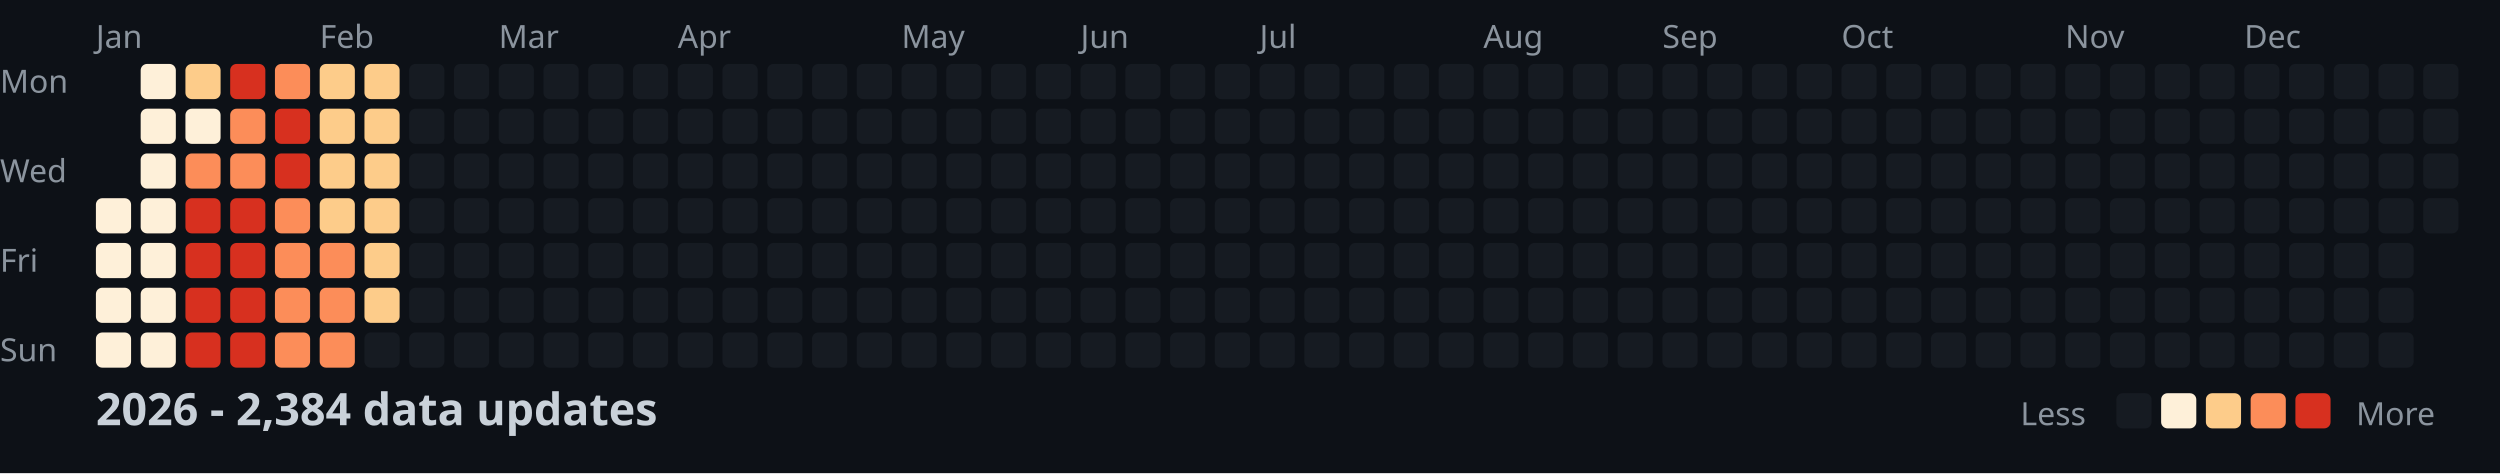
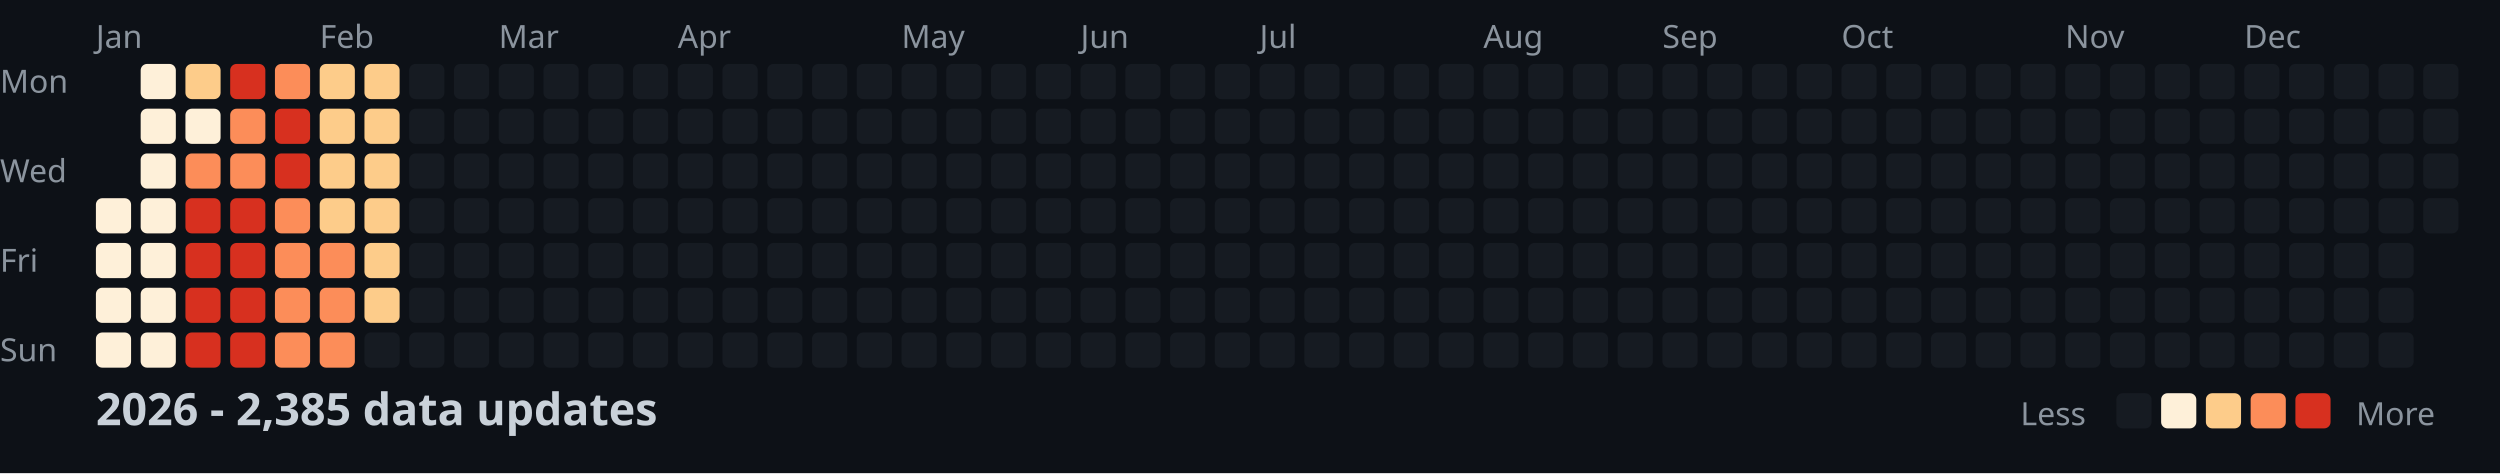
<svg xmlns="http://www.w3.org/2000/svg" width="782" height="148">
  <style>
    .month { font: 10px sans-serif; fill: #8b949e; }
    .day { font: 10px sans-serif; fill: #8b949e; }
    .title { font: bold 14px sans-serif; fill: #c9d1d9; }
    .legend { font: 10px sans-serif; fill: #8b949e; }
  </style>
  <rect width="100%" height="100%" fill="#0d1117" />
  <text x="0" y="29" class="day">Mon</text>
  <text x="0" y="57" class="day">Wed</text>
  <text x="0" y="85" class="day">Fri</text>
  <text x="0" y="113" class="day">Sun</text>
  <text x="30" y="15" class="month">Jan</text>
  <text x="100" y="15" class="month">Feb</text>
  <text x="156" y="15" class="month">Mar</text>
  <text x="212" y="15" class="month">Apr</text>
  <text x="282" y="15" class="month">May</text>
  <text x="338" y="15" class="month">Jun</text>
  <text x="394" y="15" class="month">Jul</text>
  <text x="464" y="15" class="month">Aug</text>
  <text x="520" y="15" class="month">Sep</text>
  <text x="576" y="15" class="month">Oct</text>
  <text x="646" y="15" class="month">Nov</text>
  <text x="702" y="15" class="month">Dec</text>
  <rect x="30" y="62" width="11" height="11" fill="#fef0d9" rx="2" />
  <rect x="30" y="76" width="11" height="11" fill="#fef0d9" rx="2" />
  <rect x="30" y="90" width="11" height="11" fill="#fef0d9" rx="2" />
  <rect x="30" y="104" width="11" height="11" fill="#fef0d9" rx="2" />
  <rect x="44" y="20" width="11" height="11" fill="#fef0d9" rx="2" />
  <rect x="44" y="34" width="11" height="11" fill="#fef0d9" rx="2" />
  <rect x="44" y="48" width="11" height="11" fill="#fef0d9" rx="2" />
  <rect x="44" y="62" width="11" height="11" fill="#fef0d9" rx="2" />
  <rect x="44" y="76" width="11" height="11" fill="#fef0d9" rx="2" />
  <rect x="44" y="90" width="11" height="11" fill="#fef0d9" rx="2" />
  <rect x="44" y="104" width="11" height="11" fill="#fef0d9" rx="2" />
  <rect x="58" y="20" width="11" height="11" fill="#fdcc8a" rx="2" />
  <rect x="58" y="34" width="11" height="11" fill="#fef0d9" rx="2" />
  <rect x="58" y="48" width="11" height="11" fill="#fc8d59" rx="2" />
  <rect x="58" y="62" width="11" height="11" fill="#d7301f" rx="2" />
  <rect x="58" y="76" width="11" height="11" fill="#d7301f" rx="2" />
  <rect x="58" y="90" width="11" height="11" fill="#d7301f" rx="2" />
  <rect x="58" y="104" width="11" height="11" fill="#d7301f" rx="2" />
  <rect x="72" y="20" width="11" height="11" fill="#d7301f" rx="2" />
  <rect x="72" y="34" width="11" height="11" fill="#fc8d59" rx="2" />
  <rect x="72" y="48" width="11" height="11" fill="#fc8d59" rx="2" />
  <rect x="72" y="62" width="11" height="11" fill="#d7301f" rx="2" />
  <rect x="72" y="76" width="11" height="11" fill="#d7301f" rx="2" />
  <rect x="72" y="90" width="11" height="11" fill="#d7301f" rx="2" />
  <rect x="72" y="104" width="11" height="11" fill="#d7301f" rx="2" />
  <rect x="86" y="20" width="11" height="11" fill="#fc8d59" rx="2" />
  <rect x="86" y="34" width="11" height="11" fill="#d7301f" rx="2" />
  <rect x="86" y="48" width="11" height="11" fill="#d7301f" rx="2" />
  <rect x="86" y="62" width="11" height="11" fill="#fc8d59" rx="2" />
  <rect x="86" y="76" width="11" height="11" fill="#fc8d59" rx="2" />
  <rect x="86" y="90" width="11" height="11" fill="#fc8d59" rx="2" />
  <rect x="86" y="104" width="11" height="11" fill="#fc8d59" rx="2" />
  <rect x="100" y="20" width="11" height="11" fill="#fdcc8a" rx="2" />
  <rect x="100" y="34" width="11" height="11" fill="#fdcc8a" rx="2" />
  <rect x="100" y="48" width="11" height="11" fill="#fdcc8a" rx="2" />
  <rect x="100" y="62" width="11" height="11" fill="#fdcc8a" rx="2" />
  <rect x="100" y="76" width="11" height="11" fill="#fc8d59" rx="2" />
  <rect x="100" y="90" width="11" height="11" fill="#fc8d59" rx="2" />
  <rect x="100" y="104" width="11" height="11" fill="#fc8d59" rx="2" />
  <rect x="114" y="20" width="11" height="11" fill="#fdcc8a" rx="2" />
  <rect x="114" y="34" width="11" height="11" fill="#fdcc8a" rx="2" />
  <rect x="114" y="48" width="11" height="11" fill="#fdcc8a" rx="2" />
  <rect x="114" y="62" width="11" height="11" fill="#fdcc8a" rx="2" />
  <rect x="114" y="76" width="11" height="11" fill="#fdcc8a" rx="2" />
  <rect x="114" y="90" width="11" height="11" fill="#fdcc8a" rx="2" />
  <rect x="114" y="104" width="11" height="11" fill="#161b22" rx="2" />
  <rect x="128" y="20" width="11" height="11" fill="#161b22" rx="2" />
  <rect x="128" y="34" width="11" height="11" fill="#161b22" rx="2" />
  <rect x="128" y="48" width="11" height="11" fill="#161b22" rx="2" />
  <rect x="128" y="62" width="11" height="11" fill="#161b22" rx="2" />
  <rect x="128" y="76" width="11" height="11" fill="#161b22" rx="2" />
  <rect x="128" y="90" width="11" height="11" fill="#161b22" rx="2" />
  <rect x="128" y="104" width="11" height="11" fill="#161b22" rx="2" />
  <rect x="142" y="20" width="11" height="11" fill="#161b22" rx="2" />
  <rect x="142" y="34" width="11" height="11" fill="#161b22" rx="2" />
  <rect x="142" y="48" width="11" height="11" fill="#161b22" rx="2" />
  <rect x="142" y="62" width="11" height="11" fill="#161b22" rx="2" />
  <rect x="142" y="76" width="11" height="11" fill="#161b22" rx="2" />
  <rect x="142" y="90" width="11" height="11" fill="#161b22" rx="2" />
  <rect x="142" y="104" width="11" height="11" fill="#161b22" rx="2" />
  <rect x="156" y="20" width="11" height="11" fill="#161b22" rx="2" />
  <rect x="156" y="34" width="11" height="11" fill="#161b22" rx="2" />
  <rect x="156" y="48" width="11" height="11" fill="#161b22" rx="2" />
  <rect x="156" y="62" width="11" height="11" fill="#161b22" rx="2" />
  <rect x="156" y="76" width="11" height="11" fill="#161b22" rx="2" />
  <rect x="156" y="90" width="11" height="11" fill="#161b22" rx="2" />
  <rect x="156" y="104" width="11" height="11" fill="#161b22" rx="2" />
  <rect x="170" y="20" width="11" height="11" fill="#161b22" rx="2" />
  <rect x="170" y="34" width="11" height="11" fill="#161b22" rx="2" />
  <rect x="170" y="48" width="11" height="11" fill="#161b22" rx="2" />
  <rect x="170" y="62" width="11" height="11" fill="#161b22" rx="2" />
  <rect x="170" y="76" width="11" height="11" fill="#161b22" rx="2" />
  <rect x="170" y="90" width="11" height="11" fill="#161b22" rx="2" />
  <rect x="170" y="104" width="11" height="11" fill="#161b22" rx="2" />
  <rect x="184" y="20" width="11" height="11" fill="#161b22" rx="2" />
  <rect x="184" y="34" width="11" height="11" fill="#161b22" rx="2" />
  <rect x="184" y="48" width="11" height="11" fill="#161b22" rx="2" />
  <rect x="184" y="62" width="11" height="11" fill="#161b22" rx="2" />
  <rect x="184" y="76" width="11" height="11" fill="#161b22" rx="2" />
  <rect x="184" y="90" width="11" height="11" fill="#161b22" rx="2" />
  <rect x="184" y="104" width="11" height="11" fill="#161b22" rx="2" />
  <rect x="198" y="20" width="11" height="11" fill="#161b22" rx="2" />
  <rect x="198" y="34" width="11" height="11" fill="#161b22" rx="2" />
  <rect x="198" y="48" width="11" height="11" fill="#161b22" rx="2" />
  <rect x="198" y="62" width="11" height="11" fill="#161b22" rx="2" />
  <rect x="198" y="76" width="11" height="11" fill="#161b22" rx="2" />
  <rect x="198" y="90" width="11" height="11" fill="#161b22" rx="2" />
  <rect x="198" y="104" width="11" height="11" fill="#161b22" rx="2" />
  <rect x="212" y="20" width="11" height="11" fill="#161b22" rx="2" />
  <rect x="212" y="34" width="11" height="11" fill="#161b22" rx="2" />
  <rect x="212" y="48" width="11" height="11" fill="#161b22" rx="2" />
  <rect x="212" y="62" width="11" height="11" fill="#161b22" rx="2" />
  <rect x="212" y="76" width="11" height="11" fill="#161b22" rx="2" />
  <rect x="212" y="90" width="11" height="11" fill="#161b22" rx="2" />
  <rect x="212" y="104" width="11" height="11" fill="#161b22" rx="2" />
  <rect x="226" y="20" width="11" height="11" fill="#161b22" rx="2" />
  <rect x="226" y="34" width="11" height="11" fill="#161b22" rx="2" />
  <rect x="226" y="48" width="11" height="11" fill="#161b22" rx="2" />
  <rect x="226" y="62" width="11" height="11" fill="#161b22" rx="2" />
  <rect x="226" y="76" width="11" height="11" fill="#161b22" rx="2" />
  <rect x="226" y="90" width="11" height="11" fill="#161b22" rx="2" />
  <rect x="226" y="104" width="11" height="11" fill="#161b22" rx="2" />
  <rect x="240" y="20" width="11" height="11" fill="#161b22" rx="2" />
  <rect x="240" y="34" width="11" height="11" fill="#161b22" rx="2" />
  <rect x="240" y="48" width="11" height="11" fill="#161b22" rx="2" />
  <rect x="240" y="62" width="11" height="11" fill="#161b22" rx="2" />
  <rect x="240" y="76" width="11" height="11" fill="#161b22" rx="2" />
  <rect x="240" y="90" width="11" height="11" fill="#161b22" rx="2" />
  <rect x="240" y="104" width="11" height="11" fill="#161b22" rx="2" />
  <rect x="254" y="20" width="11" height="11" fill="#161b22" rx="2" />
  <rect x="254" y="34" width="11" height="11" fill="#161b22" rx="2" />
  <rect x="254" y="48" width="11" height="11" fill="#161b22" rx="2" />
  <rect x="254" y="62" width="11" height="11" fill="#161b22" rx="2" />
  <rect x="254" y="76" width="11" height="11" fill="#161b22" rx="2" />
  <rect x="254" y="90" width="11" height="11" fill="#161b22" rx="2" />
  <rect x="254" y="104" width="11" height="11" fill="#161b22" rx="2" />
  <rect x="268" y="20" width="11" height="11" fill="#161b22" rx="2" />
  <rect x="268" y="34" width="11" height="11" fill="#161b22" rx="2" />
  <rect x="268" y="48" width="11" height="11" fill="#161b22" rx="2" />
  <rect x="268" y="62" width="11" height="11" fill="#161b22" rx="2" />
  <rect x="268" y="76" width="11" height="11" fill="#161b22" rx="2" />
  <rect x="268" y="90" width="11" height="11" fill="#161b22" rx="2" />
  <rect x="268" y="104" width="11" height="11" fill="#161b22" rx="2" />
  <rect x="282" y="20" width="11" height="11" fill="#161b22" rx="2" />
  <rect x="282" y="34" width="11" height="11" fill="#161b22" rx="2" />
  <rect x="282" y="48" width="11" height="11" fill="#161b22" rx="2" />
  <rect x="282" y="62" width="11" height="11" fill="#161b22" rx="2" />
  <rect x="282" y="76" width="11" height="11" fill="#161b22" rx="2" />
  <rect x="282" y="90" width="11" height="11" fill="#161b22" rx="2" />
  <rect x="282" y="104" width="11" height="11" fill="#161b22" rx="2" />
  <rect x="296" y="20" width="11" height="11" fill="#161b22" rx="2" />
  <rect x="296" y="34" width="11" height="11" fill="#161b22" rx="2" />
  <rect x="296" y="48" width="11" height="11" fill="#161b22" rx="2" />
  <rect x="296" y="62" width="11" height="11" fill="#161b22" rx="2" />
  <rect x="296" y="76" width="11" height="11" fill="#161b22" rx="2" />
  <rect x="296" y="90" width="11" height="11" fill="#161b22" rx="2" />
  <rect x="296" y="104" width="11" height="11" fill="#161b22" rx="2" />
  <rect x="310" y="20" width="11" height="11" fill="#161b22" rx="2" />
  <rect x="310" y="34" width="11" height="11" fill="#161b22" rx="2" />
  <rect x="310" y="48" width="11" height="11" fill="#161b22" rx="2" />
  <rect x="310" y="62" width="11" height="11" fill="#161b22" rx="2" />
  <rect x="310" y="76" width="11" height="11" fill="#161b22" rx="2" />
  <rect x="310" y="90" width="11" height="11" fill="#161b22" rx="2" />
  <rect x="310" y="104" width="11" height="11" fill="#161b22" rx="2" />
  <rect x="324" y="20" width="11" height="11" fill="#161b22" rx="2" />
  <rect x="324" y="34" width="11" height="11" fill="#161b22" rx="2" />
  <rect x="324" y="48" width="11" height="11" fill="#161b22" rx="2" />
  <rect x="324" y="62" width="11" height="11" fill="#161b22" rx="2" />
  <rect x="324" y="76" width="11" height="11" fill="#161b22" rx="2" />
  <rect x="324" y="90" width="11" height="11" fill="#161b22" rx="2" />
  <rect x="324" y="104" width="11" height="11" fill="#161b22" rx="2" />
  <rect x="338" y="20" width="11" height="11" fill="#161b22" rx="2" />
  <rect x="338" y="34" width="11" height="11" fill="#161b22" rx="2" />
  <rect x="338" y="48" width="11" height="11" fill="#161b22" rx="2" />
  <rect x="338" y="62" width="11" height="11" fill="#161b22" rx="2" />
  <rect x="338" y="76" width="11" height="11" fill="#161b22" rx="2" />
  <rect x="338" y="90" width="11" height="11" fill="#161b22" rx="2" />
  <rect x="338" y="104" width="11" height="11" fill="#161b22" rx="2" />
  <rect x="352" y="20" width="11" height="11" fill="#161b22" rx="2" />
  <rect x="352" y="34" width="11" height="11" fill="#161b22" rx="2" />
  <rect x="352" y="48" width="11" height="11" fill="#161b22" rx="2" />
  <rect x="352" y="62" width="11" height="11" fill="#161b22" rx="2" />
  <rect x="352" y="76" width="11" height="11" fill="#161b22" rx="2" />
  <rect x="352" y="90" width="11" height="11" fill="#161b22" rx="2" />
  <rect x="352" y="104" width="11" height="11" fill="#161b22" rx="2" />
  <rect x="366" y="20" width="11" height="11" fill="#161b22" rx="2" />
  <rect x="366" y="34" width="11" height="11" fill="#161b22" rx="2" />
  <rect x="366" y="48" width="11" height="11" fill="#161b22" rx="2" />
  <rect x="366" y="62" width="11" height="11" fill="#161b22" rx="2" />
  <rect x="366" y="76" width="11" height="11" fill="#161b22" rx="2" />
  <rect x="366" y="90" width="11" height="11" fill="#161b22" rx="2" />
  <rect x="366" y="104" width="11" height="11" fill="#161b22" rx="2" />
  <rect x="380" y="20" width="11" height="11" fill="#161b22" rx="2" />
  <rect x="380" y="34" width="11" height="11" fill="#161b22" rx="2" />
  <rect x="380" y="48" width="11" height="11" fill="#161b22" rx="2" />
  <rect x="380" y="62" width="11" height="11" fill="#161b22" rx="2" />
  <rect x="380" y="76" width="11" height="11" fill="#161b22" rx="2" />
  <rect x="380" y="90" width="11" height="11" fill="#161b22" rx="2" />
  <rect x="380" y="104" width="11" height="11" fill="#161b22" rx="2" />
  <rect x="394" y="20" width="11" height="11" fill="#161b22" rx="2" />
  <rect x="394" y="34" width="11" height="11" fill="#161b22" rx="2" />
  <rect x="394" y="48" width="11" height="11" fill="#161b22" rx="2" />
  <rect x="394" y="62" width="11" height="11" fill="#161b22" rx="2" />
  <rect x="394" y="76" width="11" height="11" fill="#161b22" rx="2" />
  <rect x="394" y="90" width="11" height="11" fill="#161b22" rx="2" />
  <rect x="394" y="104" width="11" height="11" fill="#161b22" rx="2" />
  <rect x="408" y="20" width="11" height="11" fill="#161b22" rx="2" />
  <rect x="408" y="34" width="11" height="11" fill="#161b22" rx="2" />
  <rect x="408" y="48" width="11" height="11" fill="#161b22" rx="2" />
  <rect x="408" y="62" width="11" height="11" fill="#161b22" rx="2" />
  <rect x="408" y="76" width="11" height="11" fill="#161b22" rx="2" />
  <rect x="408" y="90" width="11" height="11" fill="#161b22" rx="2" />
  <rect x="408" y="104" width="11" height="11" fill="#161b22" rx="2" />
  <rect x="422" y="20" width="11" height="11" fill="#161b22" rx="2" />
  <rect x="422" y="34" width="11" height="11" fill="#161b22" rx="2" />
  <rect x="422" y="48" width="11" height="11" fill="#161b22" rx="2" />
  <rect x="422" y="62" width="11" height="11" fill="#161b22" rx="2" />
  <rect x="422" y="76" width="11" height="11" fill="#161b22" rx="2" />
  <rect x="422" y="90" width="11" height="11" fill="#161b22" rx="2" />
  <rect x="422" y="104" width="11" height="11" fill="#161b22" rx="2" />
  <rect x="436" y="20" width="11" height="11" fill="#161b22" rx="2" />
  <rect x="436" y="34" width="11" height="11" fill="#161b22" rx="2" />
  <rect x="436" y="48" width="11" height="11" fill="#161b22" rx="2" />
  <rect x="436" y="62" width="11" height="11" fill="#161b22" rx="2" />
  <rect x="436" y="76" width="11" height="11" fill="#161b22" rx="2" />
  <rect x="436" y="90" width="11" height="11" fill="#161b22" rx="2" />
  <rect x="436" y="104" width="11" height="11" fill="#161b22" rx="2" />
  <rect x="450" y="20" width="11" height="11" fill="#161b22" rx="2" />
  <rect x="450" y="34" width="11" height="11" fill="#161b22" rx="2" />
  <rect x="450" y="48" width="11" height="11" fill="#161b22" rx="2" />
  <rect x="450" y="62" width="11" height="11" fill="#161b22" rx="2" />
  <rect x="450" y="76" width="11" height="11" fill="#161b22" rx="2" />
  <rect x="450" y="90" width="11" height="11" fill="#161b22" rx="2" />
  <rect x="450" y="104" width="11" height="11" fill="#161b22" rx="2" />
  <rect x="464" y="20" width="11" height="11" fill="#161b22" rx="2" />
  <rect x="464" y="34" width="11" height="11" fill="#161b22" rx="2" />
  <rect x="464" y="48" width="11" height="11" fill="#161b22" rx="2" />
  <rect x="464" y="62" width="11" height="11" fill="#161b22" rx="2" />
  <rect x="464" y="76" width="11" height="11" fill="#161b22" rx="2" />
  <rect x="464" y="90" width="11" height="11" fill="#161b22" rx="2" />
  <rect x="464" y="104" width="11" height="11" fill="#161b22" rx="2" />
  <rect x="478" y="20" width="11" height="11" fill="#161b22" rx="2" />
  <rect x="478" y="34" width="11" height="11" fill="#161b22" rx="2" />
  <rect x="478" y="48" width="11" height="11" fill="#161b22" rx="2" />
  <rect x="478" y="62" width="11" height="11" fill="#161b22" rx="2" />
  <rect x="478" y="76" width="11" height="11" fill="#161b22" rx="2" />
  <rect x="478" y="90" width="11" height="11" fill="#161b22" rx="2" />
  <rect x="478" y="104" width="11" height="11" fill="#161b22" rx="2" />
  <rect x="492" y="20" width="11" height="11" fill="#161b22" rx="2" />
  <rect x="492" y="34" width="11" height="11" fill="#161b22" rx="2" />
  <rect x="492" y="48" width="11" height="11" fill="#161b22" rx="2" />
  <rect x="492" y="62" width="11" height="11" fill="#161b22" rx="2" />
  <rect x="492" y="76" width="11" height="11" fill="#161b22" rx="2" />
  <rect x="492" y="90" width="11" height="11" fill="#161b22" rx="2" />
  <rect x="492" y="104" width="11" height="11" fill="#161b22" rx="2" />
  <rect x="506" y="20" width="11" height="11" fill="#161b22" rx="2" />
  <rect x="506" y="34" width="11" height="11" fill="#161b22" rx="2" />
  <rect x="506" y="48" width="11" height="11" fill="#161b22" rx="2" />
  <rect x="506" y="62" width="11" height="11" fill="#161b22" rx="2" />
  <rect x="506" y="76" width="11" height="11" fill="#161b22" rx="2" />
  <rect x="506" y="90" width="11" height="11" fill="#161b22" rx="2" />
  <rect x="506" y="104" width="11" height="11" fill="#161b22" rx="2" />
  <rect x="520" y="20" width="11" height="11" fill="#161b22" rx="2" />
  <rect x="520" y="34" width="11" height="11" fill="#161b22" rx="2" />
  <rect x="520" y="48" width="11" height="11" fill="#161b22" rx="2" />
  <rect x="520" y="62" width="11" height="11" fill="#161b22" rx="2" />
  <rect x="520" y="76" width="11" height="11" fill="#161b22" rx="2" />
  <rect x="520" y="90" width="11" height="11" fill="#161b22" rx="2" />
  <rect x="520" y="104" width="11" height="11" fill="#161b22" rx="2" />
  <rect x="534" y="20" width="11" height="11" fill="#161b22" rx="2" />
  <rect x="534" y="34" width="11" height="11" fill="#161b22" rx="2" />
  <rect x="534" y="48" width="11" height="11" fill="#161b22" rx="2" />
  <rect x="534" y="62" width="11" height="11" fill="#161b22" rx="2" />
  <rect x="534" y="76" width="11" height="11" fill="#161b22" rx="2" />
  <rect x="534" y="90" width="11" height="11" fill="#161b22" rx="2" />
  <rect x="534" y="104" width="11" height="11" fill="#161b22" rx="2" />
  <rect x="548" y="20" width="11" height="11" fill="#161b22" rx="2" />
  <rect x="548" y="34" width="11" height="11" fill="#161b22" rx="2" />
  <rect x="548" y="48" width="11" height="11" fill="#161b22" rx="2" />
  <rect x="548" y="62" width="11" height="11" fill="#161b22" rx="2" />
  <rect x="548" y="76" width="11" height="11" fill="#161b22" rx="2" />
  <rect x="548" y="90" width="11" height="11" fill="#161b22" rx="2" />
  <rect x="548" y="104" width="11" height="11" fill="#161b22" rx="2" />
  <rect x="562" y="20" width="11" height="11" fill="#161b22" rx="2" />
  <rect x="562" y="34" width="11" height="11" fill="#161b22" rx="2" />
  <rect x="562" y="48" width="11" height="11" fill="#161b22" rx="2" />
  <rect x="562" y="62" width="11" height="11" fill="#161b22" rx="2" />
  <rect x="562" y="76" width="11" height="11" fill="#161b22" rx="2" />
  <rect x="562" y="90" width="11" height="11" fill="#161b22" rx="2" />
  <rect x="562" y="104" width="11" height="11" fill="#161b22" rx="2" />
  <rect x="576" y="20" width="11" height="11" fill="#161b22" rx="2" />
  <rect x="576" y="34" width="11" height="11" fill="#161b22" rx="2" />
  <rect x="576" y="48" width="11" height="11" fill="#161b22" rx="2" />
  <rect x="576" y="62" width="11" height="11" fill="#161b22" rx="2" />
  <rect x="576" y="76" width="11" height="11" fill="#161b22" rx="2" />
  <rect x="576" y="90" width="11" height="11" fill="#161b22" rx="2" />
  <rect x="576" y="104" width="11" height="11" fill="#161b22" rx="2" />
  <rect x="590" y="20" width="11" height="11" fill="#161b22" rx="2" />
  <rect x="590" y="34" width="11" height="11" fill="#161b22" rx="2" />
  <rect x="590" y="48" width="11" height="11" fill="#161b22" rx="2" />
  <rect x="590" y="62" width="11" height="11" fill="#161b22" rx="2" />
  <rect x="590" y="76" width="11" height="11" fill="#161b22" rx="2" />
  <rect x="590" y="90" width="11" height="11" fill="#161b22" rx="2" />
  <rect x="590" y="104" width="11" height="11" fill="#161b22" rx="2" />
  <rect x="604" y="20" width="11" height="11" fill="#161b22" rx="2" />
  <rect x="604" y="34" width="11" height="11" fill="#161b22" rx="2" />
  <rect x="604" y="48" width="11" height="11" fill="#161b22" rx="2" />
  <rect x="604" y="62" width="11" height="11" fill="#161b22" rx="2" />
  <rect x="604" y="76" width="11" height="11" fill="#161b22" rx="2" />
  <rect x="604" y="90" width="11" height="11" fill="#161b22" rx="2" />
  <rect x="604" y="104" width="11" height="11" fill="#161b22" rx="2" />
  <rect x="618" y="20" width="11" height="11" fill="#161b22" rx="2" />
  <rect x="618" y="34" width="11" height="11" fill="#161b22" rx="2" />
  <rect x="618" y="48" width="11" height="11" fill="#161b22" rx="2" />
  <rect x="618" y="62" width="11" height="11" fill="#161b22" rx="2" />
  <rect x="618" y="76" width="11" height="11" fill="#161b22" rx="2" />
  <rect x="618" y="90" width="11" height="11" fill="#161b22" rx="2" />
  <rect x="618" y="104" width="11" height="11" fill="#161b22" rx="2" />
  <rect x="632" y="20" width="11" height="11" fill="#161b22" rx="2" />
  <rect x="632" y="34" width="11" height="11" fill="#161b22" rx="2" />
  <rect x="632" y="48" width="11" height="11" fill="#161b22" rx="2" />
  <rect x="632" y="62" width="11" height="11" fill="#161b22" rx="2" />
  <rect x="632" y="76" width="11" height="11" fill="#161b22" rx="2" />
  <rect x="632" y="90" width="11" height="11" fill="#161b22" rx="2" />
  <rect x="632" y="104" width="11" height="11" fill="#161b22" rx="2" />
  <rect x="646" y="20" width="11" height="11" fill="#161b22" rx="2" />
  <rect x="646" y="34" width="11" height="11" fill="#161b22" rx="2" />
  <rect x="646" y="48" width="11" height="11" fill="#161b22" rx="2" />
  <rect x="646" y="62" width="11" height="11" fill="#161b22" rx="2" />
  <rect x="646" y="76" width="11" height="11" fill="#161b22" rx="2" />
  <rect x="646" y="90" width="11" height="11" fill="#161b22" rx="2" />
  <rect x="646" y="104" width="11" height="11" fill="#161b22" rx="2" />
  <rect x="660" y="20" width="11" height="11" fill="#161b22" rx="2" />
  <rect x="660" y="34" width="11" height="11" fill="#161b22" rx="2" />
  <rect x="660" y="48" width="11" height="11" fill="#161b22" rx="2" />
  <rect x="660" y="62" width="11" height="11" fill="#161b22" rx="2" />
  <rect x="660" y="76" width="11" height="11" fill="#161b22" rx="2" />
  <rect x="660" y="90" width="11" height="11" fill="#161b22" rx="2" />
  <rect x="660" y="104" width="11" height="11" fill="#161b22" rx="2" />
  <rect x="674" y="20" width="11" height="11" fill="#161b22" rx="2" />
  <rect x="674" y="34" width="11" height="11" fill="#161b22" rx="2" />
  <rect x="674" y="48" width="11" height="11" fill="#161b22" rx="2" />
  <rect x="674" y="62" width="11" height="11" fill="#161b22" rx="2" />
  <rect x="674" y="76" width="11" height="11" fill="#161b22" rx="2" />
  <rect x="674" y="90" width="11" height="11" fill="#161b22" rx="2" />
  <rect x="674" y="104" width="11" height="11" fill="#161b22" rx="2" />
  <rect x="688" y="20" width="11" height="11" fill="#161b22" rx="2" />
  <rect x="688" y="34" width="11" height="11" fill="#161b22" rx="2" />
  <rect x="688" y="48" width="11" height="11" fill="#161b22" rx="2" />
  <rect x="688" y="62" width="11" height="11" fill="#161b22" rx="2" />
  <rect x="688" y="76" width="11" height="11" fill="#161b22" rx="2" />
  <rect x="688" y="90" width="11" height="11" fill="#161b22" rx="2" />
  <rect x="688" y="104" width="11" height="11" fill="#161b22" rx="2" />
  <rect x="702" y="20" width="11" height="11" fill="#161b22" rx="2" />
  <rect x="702" y="34" width="11" height="11" fill="#161b22" rx="2" />
  <rect x="702" y="48" width="11" height="11" fill="#161b22" rx="2" />
  <rect x="702" y="62" width="11" height="11" fill="#161b22" rx="2" />
  <rect x="702" y="76" width="11" height="11" fill="#161b22" rx="2" />
  <rect x="702" y="90" width="11" height="11" fill="#161b22" rx="2" />
  <rect x="702" y="104" width="11" height="11" fill="#161b22" rx="2" />
  <rect x="716" y="20" width="11" height="11" fill="#161b22" rx="2" />
  <rect x="716" y="34" width="11" height="11" fill="#161b22" rx="2" />
  <rect x="716" y="48" width="11" height="11" fill="#161b22" rx="2" />
  <rect x="716" y="62" width="11" height="11" fill="#161b22" rx="2" />
  <rect x="716" y="76" width="11" height="11" fill="#161b22" rx="2" />
  <rect x="716" y="90" width="11" height="11" fill="#161b22" rx="2" />
  <rect x="716" y="104" width="11" height="11" fill="#161b22" rx="2" />
  <rect x="730" y="20" width="11" height="11" fill="#161b22" rx="2" />
  <rect x="730" y="34" width="11" height="11" fill="#161b22" rx="2" />
  <rect x="730" y="48" width="11" height="11" fill="#161b22" rx="2" />
  <rect x="730" y="62" width="11" height="11" fill="#161b22" rx="2" />
  <rect x="730" y="76" width="11" height="11" fill="#161b22" rx="2" />
  <rect x="730" y="90" width="11" height="11" fill="#161b22" rx="2" />
  <rect x="730" y="104" width="11" height="11" fill="#161b22" rx="2" />
  <rect x="744" y="20" width="11" height="11" fill="#161b22" rx="2" />
  <rect x="744" y="34" width="11" height="11" fill="#161b22" rx="2" />
  <rect x="744" y="48" width="11" height="11" fill="#161b22" rx="2" />
  <rect x="744" y="62" width="11" height="11" fill="#161b22" rx="2" />
  <rect x="744" y="76" width="11" height="11" fill="#161b22" rx="2" />
  <rect x="744" y="90" width="11" height="11" fill="#161b22" rx="2" />
  <rect x="744" y="104" width="11" height="11" fill="#161b22" rx="2" />
  <rect x="758" y="20" width="11" height="11" fill="#161b22" rx="2" />
  <rect x="758" y="34" width="11" height="11" fill="#161b22" rx="2" />
  <rect x="758" y="48" width="11" height="11" fill="#161b22" rx="2" />
  <rect x="758" y="62" width="11" height="11" fill="#161b22" rx="2" />
-   <text x="30" y="133" class="title">2026 - 2,384 data updates</text>
+   <text x="30" y="133" class="title">2026 - 2,385 data updates</text>
  <text x="632" y="133" class="legend">Less</text>
  <rect x="662" y="123" width="11" height="11" fill="#161b22" rx="2" />
  <rect x="676" y="123" width="11" height="11" fill="#fef0d9" rx="2" />
  <rect x="690" y="123" width="11" height="11" fill="#fdcc8a" rx="2" />
  <rect x="704" y="123" width="11" height="11" fill="#fc8d59" rx="2" />
  <rect x="718" y="123" width="11" height="11" fill="#d7301f" rx="2" />
  <text x="737" y="133" class="legend">More</text>
</svg>
